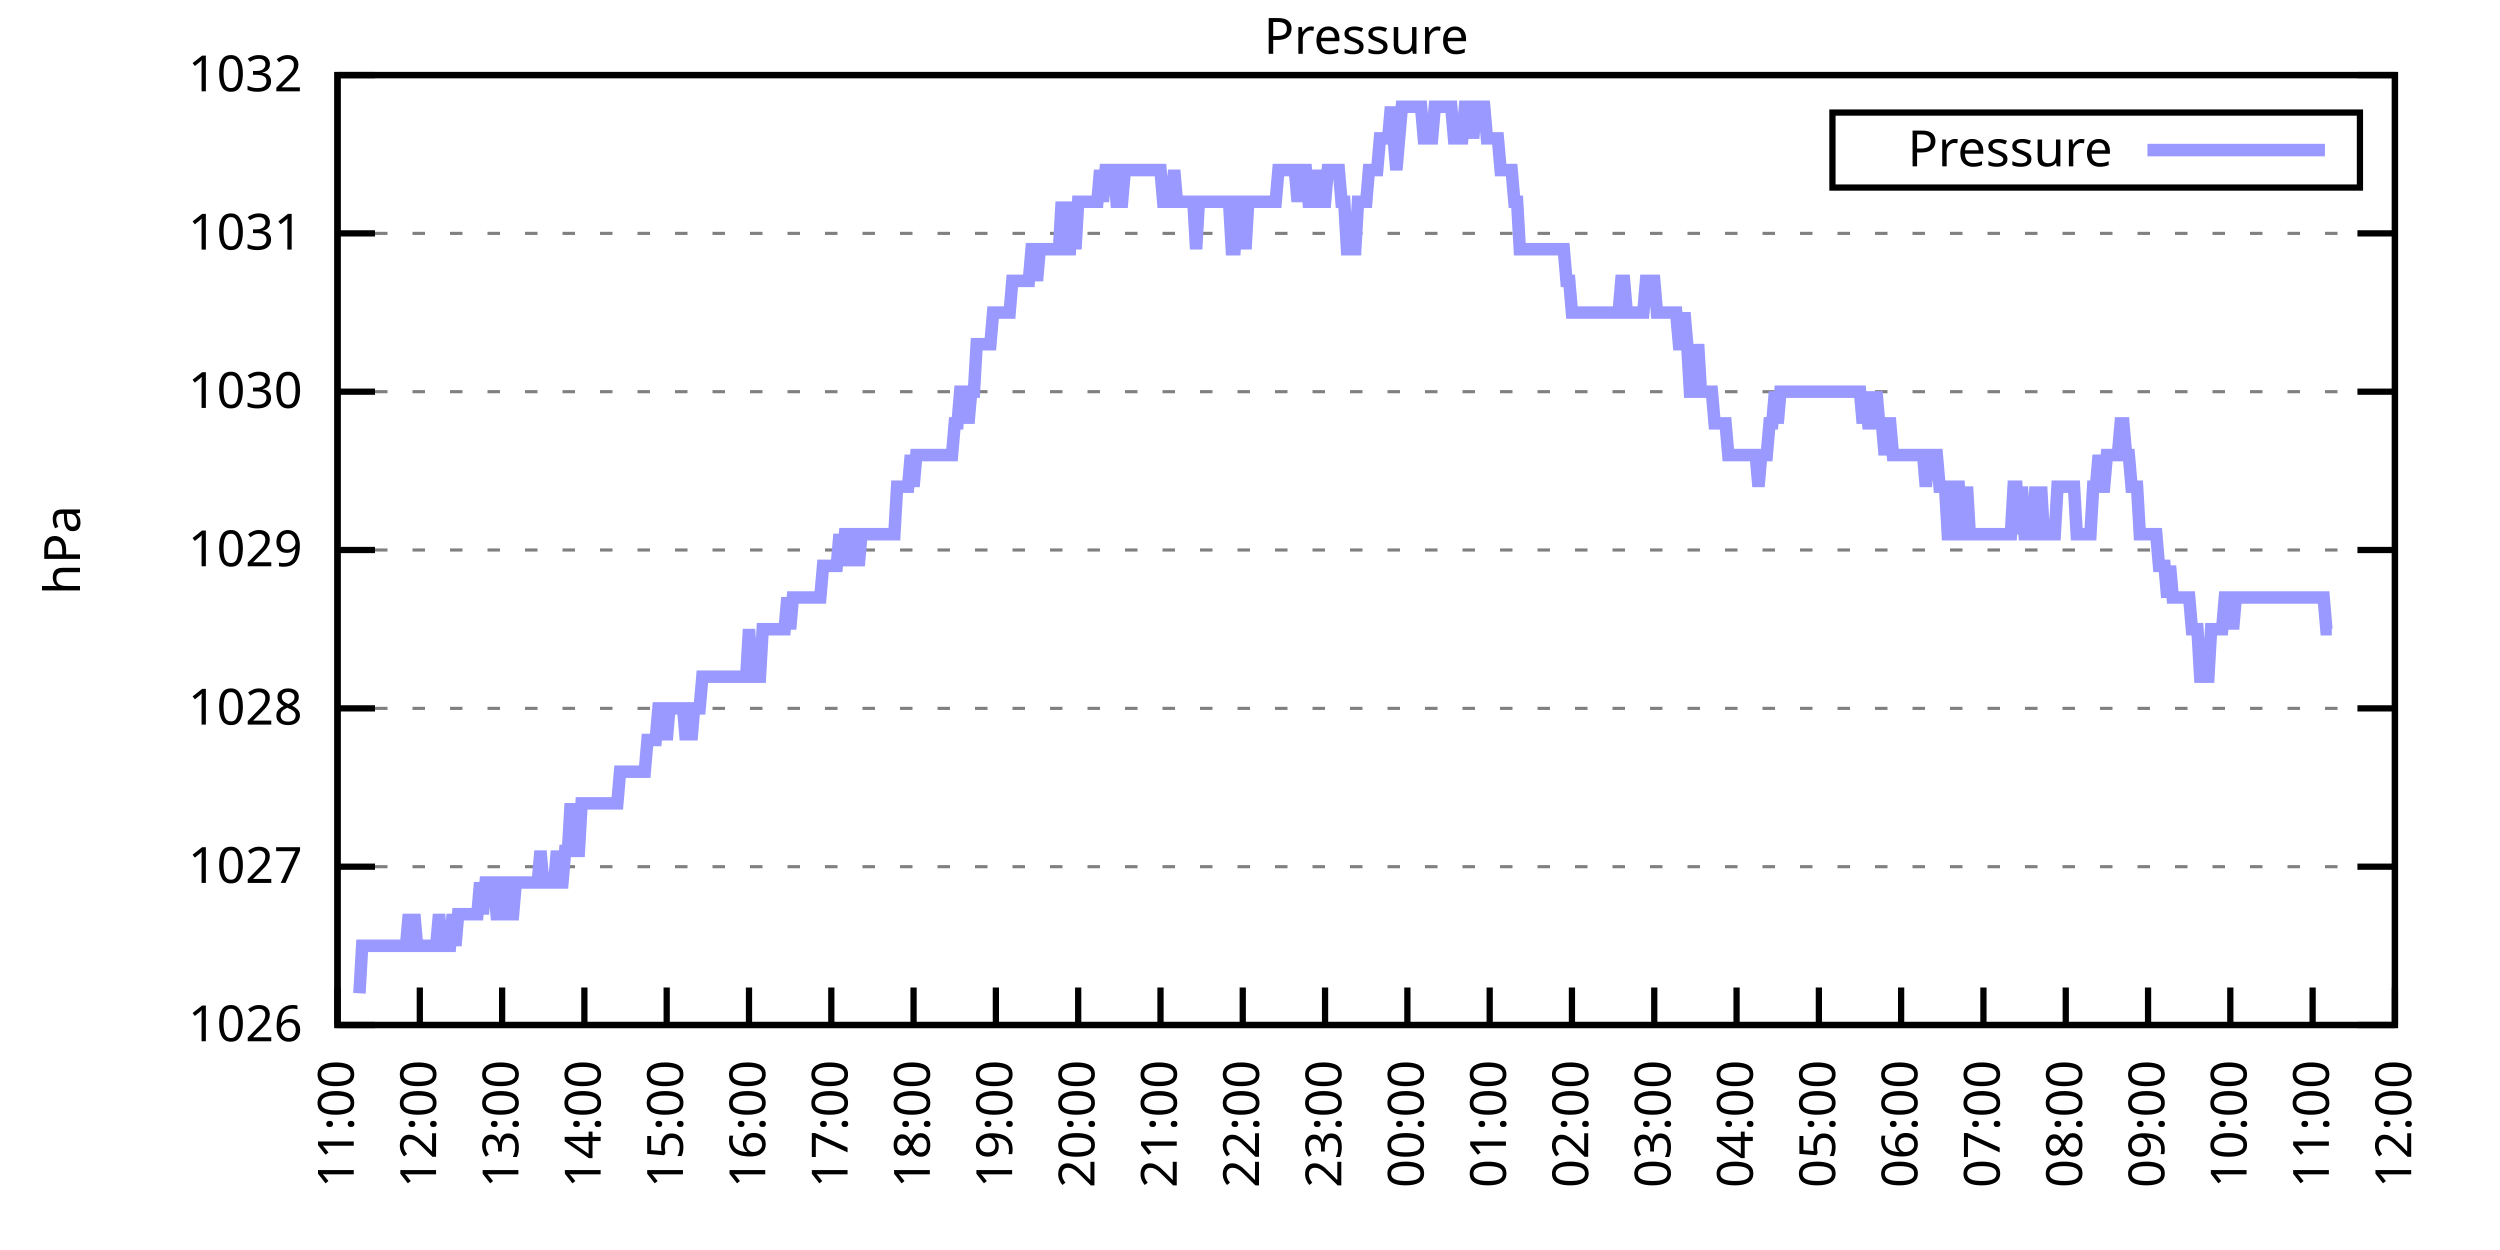
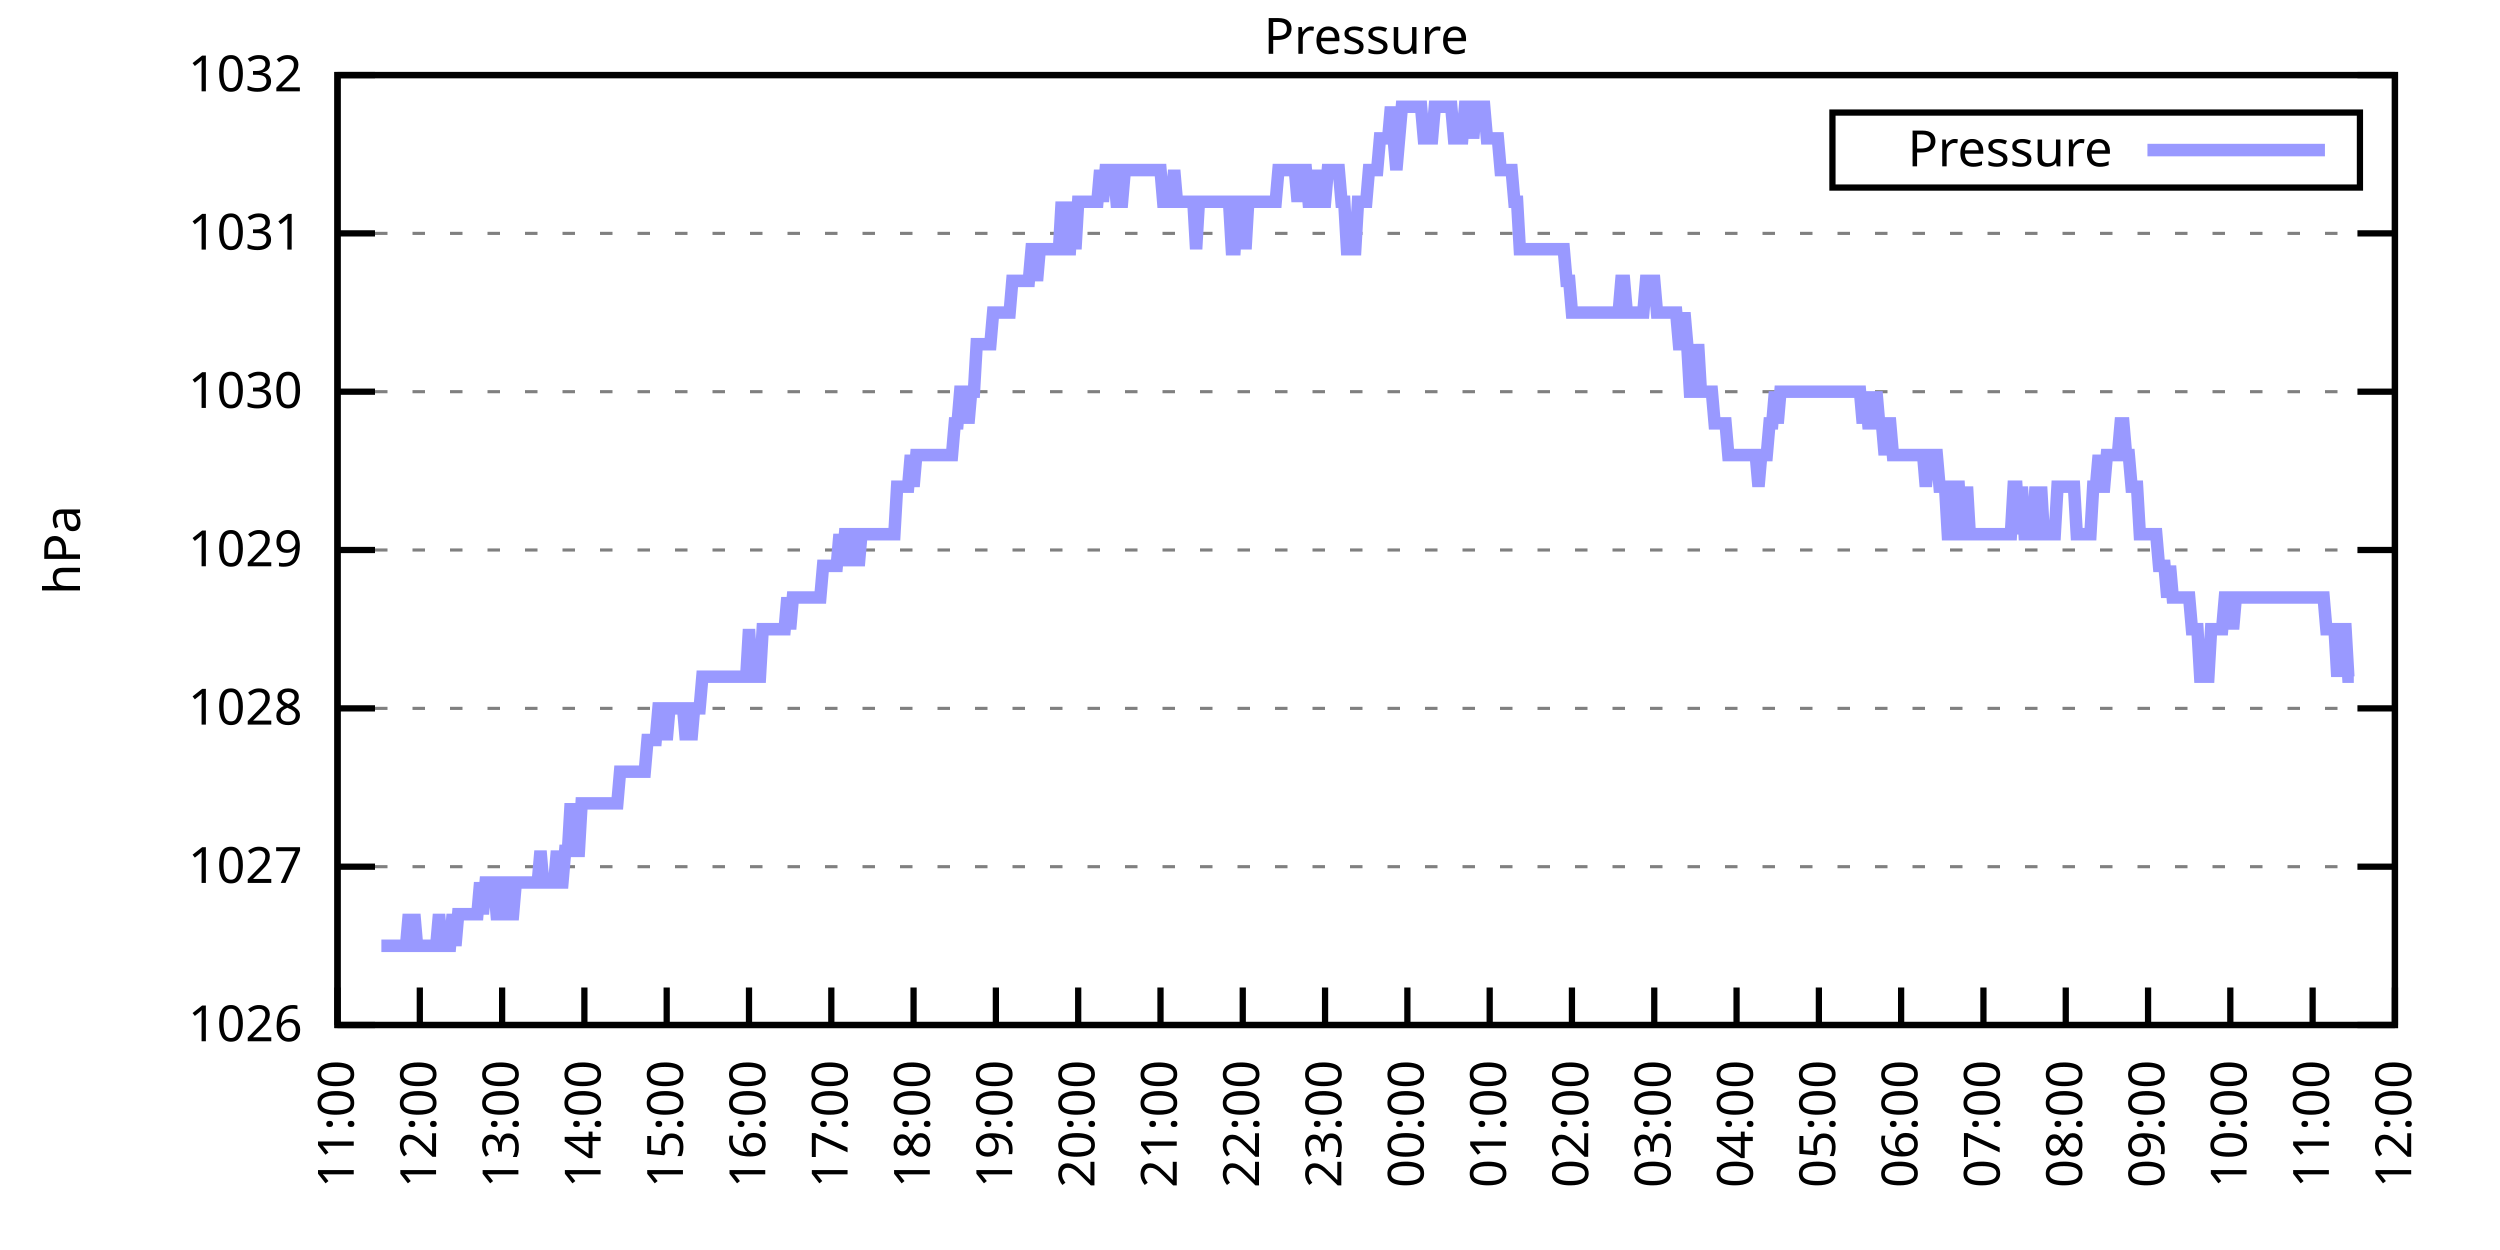
<svg xmlns="http://www.w3.org/2000/svg" xmlns:xlink="http://www.w3.org/1999/xlink" width="400" height="200" viewBox="0 0 400 200">
  <g id="gnuplot_canvas">
    <rect x="0" y="0" width="400" height="200" fill="none" />
    <defs>
      <circle id="gpDot" r="0.5" stroke-width="0.5" stroke="currentColor" />
      <path id="gpPt0" stroke-width="0.333" stroke="currentColor" d="M-1,0 h2 M0,-1 v2" />
      <path id="gpPt1" stroke-width="0.333" stroke="currentColor" d="M-1,-1 L1,1 M1,-1 L-1,1" />
      <path id="gpPt2" stroke-width="0.333" stroke="currentColor" d="M-1,0 L1,0 M0,-1 L0,1 M-1,-1 L1,1 M-1,1 L1,-1" />
      <rect id="gpPt3" stroke-width="0.333" stroke="currentColor" x="-1" y="-1" width="2" height="2" />
      <rect id="gpPt4" stroke-width="0.333" stroke="currentColor" fill="currentColor" x="-1" y="-1" width="2" height="2" />
      <circle id="gpPt5" stroke-width="0.333" stroke="currentColor" cx="0" cy="0" r="1" />
      <use xlink:href="#gpPt5" id="gpPt6" fill="currentColor" stroke="none" />
      <path id="gpPt7" stroke-width="0.333" stroke="currentColor" d="M0,-1.33 L-1.33,0.67 L1.33,0.67 z" />
      <use xlink:href="#gpPt7" id="gpPt8" fill="currentColor" stroke="none" />
      <use xlink:href="#gpPt7" id="gpPt9" stroke="currentColor" transform="rotate(180)" />
      <use xlink:href="#gpPt9" id="gpPt10" fill="currentColor" stroke="none" />
      <use xlink:href="#gpPt3" id="gpPt11" stroke="currentColor" transform="rotate(45)" />
      <use xlink:href="#gpPt11" id="gpPt12" fill="currentColor" stroke="none" />
      <path id="gpPt13" stroke-width="0.333" stroke="currentColor" d="M0,1.330 L1.265,0.411 L0.782,-1.067 L-0.782,-1.076 L-1.265,0.411 z" />
      <use xlink:href="#gpPt13" id="gpPt14" fill="currentColor" stroke="none" />
      <filter id="textbox" filterUnits="objectBoundingBox" x="0" y="0" height="1" width="1">
        <feFlood flood-color="white" flood-opacity="1" result="bgnd" />
        <feComposite in="SourceGraphic" in2="bgnd" operator="atop" />
      </filter>
      <filter id="greybox" filterUnits="objectBoundingBox" x="0" y="0" height="1" width="1">
        <feFlood flood-color="lightgrey" flood-opacity="1" result="grey" />
        <feComposite in="SourceGraphic" in2="grey" operator="atop" />
      </filter>
    </defs>
    <g fill="none" color="white" stroke="currentColor" stroke-width="1.00" stroke-linecap="butt" stroke-linejoin="miter">
</g>
    <g fill="none" color="black" stroke="currentColor" stroke-width="1.00" stroke-linecap="butt" stroke-linejoin="miter">
      <g stroke="none" shape-rendering="crispEdges">
        <polygon fill="rgb(255, 255, 255)" points="54.00,164.00 383.18,164.00 383.18,12.02 54.00,12.02 " />
      </g>
    </g>
    <g fill="none" color="black" stroke="currentColor" stroke-width="1.00" stroke-linecap="butt" stroke-linejoin="miter">
</g>
    <g fill="none" color="black" stroke="black" stroke-width="0.50" stroke-linecap="butt" stroke-linejoin="miter">
</g>
    <g fill="none" color="gray" stroke="currentColor" stroke-width="0.50" stroke-linecap="butt" stroke-linejoin="miter">
      <path stroke="gray" stroke-dasharray="2,4" class="gridline" d="M54.00,164.00 L383.19,164.00  " />
    </g>
    <g fill="none" color="gray" stroke="gray" stroke-width="1.00" stroke-linecap="butt" stroke-linejoin="miter">
</g>
    <g fill="none" color="black" stroke="currentColor" stroke-width="1.00" stroke-linecap="butt" stroke-linejoin="miter">
      <path stroke="black" d="M54.00,164.00 L60.00,164.00 M383.19,164.00 L377.19,164.00  " />
      <g transform="translate(48.40,166.60)" stroke="none" fill="black" font-family="Sans" font-size="8.00" text-anchor="end">
        <text>
          <tspan font-family="Sans"> 1026</tspan>
        </text>
      </g>
    </g>
    <g fill="none" color="black" stroke="currentColor" stroke-width="1.00" stroke-linecap="butt" stroke-linejoin="miter">
</g>
    <g fill="none" color="black" stroke="black" stroke-width="0.50" stroke-linecap="butt" stroke-linejoin="miter">
</g>
    <g fill="none" color="gray" stroke="currentColor" stroke-width="0.50" stroke-linecap="butt" stroke-linejoin="miter">
      <path stroke="gray" stroke-dasharray="2,4" class="gridline" d="M54.00,138.67 L383.19,138.67  " />
    </g>
    <g fill="none" color="gray" stroke="gray" stroke-width="1.00" stroke-linecap="butt" stroke-linejoin="miter">
</g>
    <g fill="none" color="black" stroke="currentColor" stroke-width="1.00" stroke-linecap="butt" stroke-linejoin="miter">
      <path stroke="black" d="M54.00,138.67 L60.00,138.67 M383.19,138.67 L377.19,138.67  " />
      <g transform="translate(48.40,141.27)" stroke="none" fill="black" font-family="Sans" font-size="8.00" text-anchor="end">
        <text>
          <tspan font-family="Sans"> 1027</tspan>
        </text>
      </g>
    </g>
    <g fill="none" color="black" stroke="currentColor" stroke-width="1.00" stroke-linecap="butt" stroke-linejoin="miter">
</g>
    <g fill="none" color="black" stroke="black" stroke-width="0.50" stroke-linecap="butt" stroke-linejoin="miter">
</g>
    <g fill="none" color="gray" stroke="currentColor" stroke-width="0.50" stroke-linecap="butt" stroke-linejoin="miter">
      <path stroke="gray" stroke-dasharray="2,4" class="gridline" d="M54.00,113.34 L383.19,113.34  " />
    </g>
    <g fill="none" color="gray" stroke="gray" stroke-width="1.00" stroke-linecap="butt" stroke-linejoin="miter">
</g>
    <g fill="none" color="black" stroke="currentColor" stroke-width="1.00" stroke-linecap="butt" stroke-linejoin="miter">
      <path stroke="black" d="M54.00,113.34 L60.00,113.34 M383.19,113.34 L377.19,113.34  " />
      <g transform="translate(48.40,115.94)" stroke="none" fill="black" font-family="Sans" font-size="8.00" text-anchor="end">
        <text>
          <tspan font-family="Sans"> 1028</tspan>
        </text>
      </g>
    </g>
    <g fill="none" color="black" stroke="currentColor" stroke-width="1.00" stroke-linecap="butt" stroke-linejoin="miter">
</g>
    <g fill="none" color="black" stroke="black" stroke-width="0.50" stroke-linecap="butt" stroke-linejoin="miter">
</g>
    <g fill="none" color="gray" stroke="currentColor" stroke-width="0.50" stroke-linecap="butt" stroke-linejoin="miter">
      <path stroke="gray" stroke-dasharray="2,4" class="gridline" d="M54.00,88.00 L383.19,88.00  " />
    </g>
    <g fill="none" color="gray" stroke="gray" stroke-width="1.00" stroke-linecap="butt" stroke-linejoin="miter">
</g>
    <g fill="none" color="black" stroke="currentColor" stroke-width="1.00" stroke-linecap="butt" stroke-linejoin="miter">
      <path stroke="black" d="M54.00,88.00 L60.00,88.00 M383.19,88.00 L377.19,88.00  " />
      <g transform="translate(48.40,90.60)" stroke="none" fill="black" font-family="Sans" font-size="8.00" text-anchor="end">
        <text>
          <tspan font-family="Sans"> 1029</tspan>
        </text>
      </g>
    </g>
    <g fill="none" color="black" stroke="currentColor" stroke-width="1.00" stroke-linecap="butt" stroke-linejoin="miter">
</g>
    <g fill="none" color="black" stroke="black" stroke-width="0.50" stroke-linecap="butt" stroke-linejoin="miter">
</g>
    <g fill="none" color="gray" stroke="currentColor" stroke-width="0.50" stroke-linecap="butt" stroke-linejoin="miter">
      <path stroke="gray" stroke-dasharray="2,4" class="gridline" d="M54.00,62.67 L383.19,62.67  " />
    </g>
    <g fill="none" color="gray" stroke="gray" stroke-width="1.00" stroke-linecap="butt" stroke-linejoin="miter">
</g>
    <g fill="none" color="black" stroke="currentColor" stroke-width="1.00" stroke-linecap="butt" stroke-linejoin="miter">
      <path stroke="black" d="M54.00,62.67 L60.00,62.67 M383.19,62.67 L377.19,62.67  " />
      <g transform="translate(48.40,65.27)" stroke="none" fill="black" font-family="Sans" font-size="8.00" text-anchor="end">
        <text>
          <tspan font-family="Sans"> 1030</tspan>
        </text>
      </g>
    </g>
    <g fill="none" color="black" stroke="currentColor" stroke-width="1.00" stroke-linecap="butt" stroke-linejoin="miter">
</g>
    <g fill="none" color="black" stroke="black" stroke-width="0.50" stroke-linecap="butt" stroke-linejoin="miter">
</g>
    <g fill="none" color="gray" stroke="currentColor" stroke-width="0.50" stroke-linecap="butt" stroke-linejoin="miter">
      <path stroke="gray" stroke-dasharray="2,4" class="gridline" d="M54.00,37.34 L383.19,37.34  " />
    </g>
    <g fill="none" color="gray" stroke="gray" stroke-width="1.00" stroke-linecap="butt" stroke-linejoin="miter">
</g>
    <g fill="none" color="black" stroke="currentColor" stroke-width="1.00" stroke-linecap="butt" stroke-linejoin="miter">
      <path stroke="black" d="M54.00,37.34 L60.00,37.34 M383.19,37.34 L377.19,37.34  " />
      <g transform="translate(48.40,39.94)" stroke="none" fill="black" font-family="Sans" font-size="8.00" text-anchor="end">
        <text>
          <tspan font-family="Sans"> 1031</tspan>
        </text>
      </g>
    </g>
    <g fill="none" color="black" stroke="currentColor" stroke-width="1.00" stroke-linecap="butt" stroke-linejoin="miter">
</g>
    <g fill="none" color="black" stroke="black" stroke-width="0.50" stroke-linecap="butt" stroke-linejoin="miter">
</g>
    <g fill="none" color="gray" stroke="currentColor" stroke-width="0.50" stroke-linecap="butt" stroke-linejoin="miter">
      <path stroke="gray" stroke-dasharray="2,4" class="gridline" d="M54.00,12.01 L383.19,12.01  " />
    </g>
    <g fill="none" color="gray" stroke="gray" stroke-width="1.00" stroke-linecap="butt" stroke-linejoin="miter">
</g>
    <g fill="none" color="black" stroke="currentColor" stroke-width="1.00" stroke-linecap="butt" stroke-linejoin="miter">
      <path stroke="black" d="M54.00,12.01 L60.00,12.01 M383.19,12.01 L377.19,12.01  " />
      <g transform="translate(48.40,14.61)" stroke="none" fill="black" font-family="Sans" font-size="8.00" text-anchor="end">
        <text>
          <tspan font-family="Sans"> 1032</tspan>
        </text>
      </g>
    </g>
    <g fill="none" color="black" stroke="currentColor" stroke-width="1.00" stroke-linecap="butt" stroke-linejoin="miter">
      <path stroke="black" d="M54.00,164.00 L54.00,158.00  " />
      <g transform="translate(56.60,169.60) rotate(270.00)" stroke="none" fill="black" font-family="Sans" font-size="8.00" text-anchor="end">
        <text>
          <tspan font-family="Sans">11:00</tspan>
        </text>
      </g>
    </g>
    <g fill="none" color="black" stroke="currentColor" stroke-width="1.00" stroke-linecap="butt" stroke-linejoin="miter">
      <path stroke="black" d="M67.17,164.00 L67.17,158.00  " />
      <g transform="translate(69.77,169.60) rotate(270.00)" stroke="none" fill="black" font-family="Sans" font-size="8.00" text-anchor="end">
        <text>
          <tspan font-family="Sans">12:00</tspan>
        </text>
      </g>
    </g>
    <g fill="none" color="black" stroke="currentColor" stroke-width="1.00" stroke-linecap="butt" stroke-linejoin="miter">
      <path stroke="black" d="M80.34,164.00 L80.34,158.00  " />
      <g transform="translate(82.94,169.60) rotate(270.00)" stroke="none" fill="black" font-family="Sans" font-size="8.00" text-anchor="end">
        <text>
          <tspan font-family="Sans">13:00</tspan>
        </text>
      </g>
    </g>
    <g fill="none" color="black" stroke="currentColor" stroke-width="1.00" stroke-linecap="butt" stroke-linejoin="miter">
      <path stroke="black" d="M93.50,164.00 L93.50,158.00  " />
      <g transform="translate(96.10,169.60) rotate(270.00)" stroke="none" fill="black" font-family="Sans" font-size="8.00" text-anchor="end">
        <text>
          <tspan font-family="Sans">14:00</tspan>
        </text>
      </g>
    </g>
    <g fill="none" color="black" stroke="currentColor" stroke-width="1.00" stroke-linecap="butt" stroke-linejoin="miter">
      <path stroke="black" d="M106.67,164.00 L106.67,158.00  " />
      <g transform="translate(109.27,169.60) rotate(270.00)" stroke="none" fill="black" font-family="Sans" font-size="8.00" text-anchor="end">
        <text>
          <tspan font-family="Sans">15:00</tspan>
        </text>
      </g>
    </g>
    <g fill="none" color="black" stroke="currentColor" stroke-width="1.00" stroke-linecap="butt" stroke-linejoin="miter">
      <path stroke="black" d="M119.84,164.00 L119.84,158.00  " />
      <g transform="translate(122.44,169.60) rotate(270.00)" stroke="none" fill="black" font-family="Sans" font-size="8.00" text-anchor="end">
        <text>
          <tspan font-family="Sans">16:00</tspan>
        </text>
      </g>
    </g>
    <g fill="none" color="black" stroke="currentColor" stroke-width="1.00" stroke-linecap="butt" stroke-linejoin="miter">
      <path stroke="black" d="M133.01,164.00 L133.01,158.00  " />
      <g transform="translate(135.61,169.60) rotate(270.00)" stroke="none" fill="black" font-family="Sans" font-size="8.00" text-anchor="end">
        <text>
          <tspan font-family="Sans">17:00</tspan>
        </text>
      </g>
    </g>
    <g fill="none" color="black" stroke="currentColor" stroke-width="1.00" stroke-linecap="butt" stroke-linejoin="miter">
      <path stroke="black" d="M146.17,164.00 L146.17,158.00  " />
      <g transform="translate(148.77,169.60) rotate(270.00)" stroke="none" fill="black" font-family="Sans" font-size="8.00" text-anchor="end">
        <text>
          <tspan font-family="Sans">18:00</tspan>
        </text>
      </g>
    </g>
    <g fill="none" color="black" stroke="currentColor" stroke-width="1.00" stroke-linecap="butt" stroke-linejoin="miter">
      <path stroke="black" d="M159.34,164.00 L159.34,158.00  " />
      <g transform="translate(161.94,169.60) rotate(270.00)" stroke="none" fill="black" font-family="Sans" font-size="8.00" text-anchor="end">
        <text>
          <tspan font-family="Sans">19:00</tspan>
        </text>
      </g>
    </g>
    <g fill="none" color="black" stroke="currentColor" stroke-width="1.00" stroke-linecap="butt" stroke-linejoin="miter">
      <path stroke="black" d="M172.51,164.00 L172.51,158.00  " />
      <g transform="translate(175.11,169.60) rotate(270.00)" stroke="none" fill="black" font-family="Sans" font-size="8.00" text-anchor="end">
        <text>
          <tspan font-family="Sans">20:00</tspan>
        </text>
      </g>
    </g>
    <g fill="none" color="black" stroke="currentColor" stroke-width="1.00" stroke-linecap="butt" stroke-linejoin="miter">
      <path stroke="black" d="M185.68,164.00 L185.68,158.00  " />
      <g transform="translate(188.28,169.60) rotate(270.00)" stroke="none" fill="black" font-family="Sans" font-size="8.00" text-anchor="end">
        <text>
          <tspan font-family="Sans">21:00</tspan>
        </text>
      </g>
    </g>
    <g fill="none" color="black" stroke="currentColor" stroke-width="1.00" stroke-linecap="butt" stroke-linejoin="miter">
      <path stroke="black" d="M198.84,164.00 L198.84,158.00  " />
      <g transform="translate(201.44,169.60) rotate(270.00)" stroke="none" fill="black" font-family="Sans" font-size="8.00" text-anchor="end">
        <text>
          <tspan font-family="Sans">22:00</tspan>
        </text>
      </g>
    </g>
    <g fill="none" color="black" stroke="currentColor" stroke-width="1.00" stroke-linecap="butt" stroke-linejoin="miter">
      <path stroke="black" d="M212.01,164.00 L212.01,158.00  " />
      <g transform="translate(214.61,169.60) rotate(270.00)" stroke="none" fill="black" font-family="Sans" font-size="8.00" text-anchor="end">
        <text>
          <tspan font-family="Sans">23:00</tspan>
        </text>
      </g>
    </g>
    <g fill="none" color="black" stroke="currentColor" stroke-width="1.00" stroke-linecap="butt" stroke-linejoin="miter">
      <path stroke="black" d="M225.18,164.00 L225.18,158.00  " />
      <g transform="translate(227.78,169.60) rotate(270.00)" stroke="none" fill="black" font-family="Sans" font-size="8.00" text-anchor="end">
        <text>
          <tspan font-family="Sans">00:00</tspan>
        </text>
      </g>
    </g>
    <g fill="none" color="black" stroke="currentColor" stroke-width="1.00" stroke-linecap="butt" stroke-linejoin="miter">
      <path stroke="black" d="M238.35,164.00 L238.35,158.00  " />
      <g transform="translate(240.95,169.60) rotate(270.00)" stroke="none" fill="black" font-family="Sans" font-size="8.00" text-anchor="end">
        <text>
          <tspan font-family="Sans">01:00</tspan>
        </text>
      </g>
    </g>
    <g fill="none" color="black" stroke="currentColor" stroke-width="1.00" stroke-linecap="butt" stroke-linejoin="miter">
      <path stroke="black" d="M251.51,164.00 L251.51,158.00  " />
      <g transform="translate(254.11,169.60) rotate(270.00)" stroke="none" fill="black" font-family="Sans" font-size="8.00" text-anchor="end">
        <text>
          <tspan font-family="Sans">02:00</tspan>
        </text>
      </g>
    </g>
    <g fill="none" color="black" stroke="currentColor" stroke-width="1.00" stroke-linecap="butt" stroke-linejoin="miter">
      <path stroke="black" d="M264.68,164.00 L264.68,158.00  " />
      <g transform="translate(267.28,169.60) rotate(270.00)" stroke="none" fill="black" font-family="Sans" font-size="8.00" text-anchor="end">
        <text>
          <tspan font-family="Sans">03:00</tspan>
        </text>
      </g>
    </g>
    <g fill="none" color="black" stroke="currentColor" stroke-width="1.00" stroke-linecap="butt" stroke-linejoin="miter">
      <path stroke="black" d="M277.85,164.00 L277.85,158.00  " />
      <g transform="translate(280.45,169.60) rotate(270.00)" stroke="none" fill="black" font-family="Sans" font-size="8.00" text-anchor="end">
        <text>
          <tspan font-family="Sans">04:00</tspan>
        </text>
      </g>
    </g>
    <g fill="none" color="black" stroke="currentColor" stroke-width="1.00" stroke-linecap="butt" stroke-linejoin="miter">
      <path stroke="black" d="M291.02,164.00 L291.02,158.00  " />
      <g transform="translate(293.62,169.60) rotate(270.00)" stroke="none" fill="black" font-family="Sans" font-size="8.00" text-anchor="end">
        <text>
          <tspan font-family="Sans">05:00</tspan>
        </text>
      </g>
    </g>
    <g fill="none" color="black" stroke="currentColor" stroke-width="1.00" stroke-linecap="butt" stroke-linejoin="miter">
      <path stroke="black" d="M304.18,164.00 L304.18,158.00  " />
      <g transform="translate(306.78,169.60) rotate(270.00)" stroke="none" fill="black" font-family="Sans" font-size="8.00" text-anchor="end">
        <text>
          <tspan font-family="Sans">06:00</tspan>
        </text>
      </g>
    </g>
    <g fill="none" color="black" stroke="currentColor" stroke-width="1.00" stroke-linecap="butt" stroke-linejoin="miter">
      <path stroke="black" d="M317.35,164.00 L317.35,158.00  " />
      <g transform="translate(319.95,169.60) rotate(270.00)" stroke="none" fill="black" font-family="Sans" font-size="8.00" text-anchor="end">
        <text>
          <tspan font-family="Sans">07:00</tspan>
        </text>
      </g>
    </g>
    <g fill="none" color="black" stroke="currentColor" stroke-width="1.00" stroke-linecap="butt" stroke-linejoin="miter">
      <path stroke="black" d="M330.52,164.00 L330.52,158.00  " />
      <g transform="translate(333.12,169.60) rotate(270.00)" stroke="none" fill="black" font-family="Sans" font-size="8.00" text-anchor="end">
        <text>
          <tspan font-family="Sans">08:00</tspan>
        </text>
      </g>
    </g>
    <g fill="none" color="black" stroke="currentColor" stroke-width="1.00" stroke-linecap="butt" stroke-linejoin="miter">
      <path stroke="black" d="M343.69,164.00 L343.69,158.00  " />
      <g transform="translate(346.29,169.60) rotate(270.00)" stroke="none" fill="black" font-family="Sans" font-size="8.00" text-anchor="end">
        <text>
          <tspan font-family="Sans">09:00</tspan>
        </text>
      </g>
    </g>
    <g fill="none" color="black" stroke="currentColor" stroke-width="1.00" stroke-linecap="butt" stroke-linejoin="miter">
      <path stroke="black" d="M356.85,164.00 L356.85,158.00  " />
      <g transform="translate(359.45,169.60) rotate(270.00)" stroke="none" fill="black" font-family="Sans" font-size="8.00" text-anchor="end">
        <text>
          <tspan font-family="Sans">10:00</tspan>
        </text>
      </g>
    </g>
    <g fill="none" color="black" stroke="currentColor" stroke-width="1.00" stroke-linecap="butt" stroke-linejoin="miter">
      <path stroke="black" d="M370.02,164.00 L370.02,158.00  " />
      <g transform="translate(372.62,169.60) rotate(270.00)" stroke="none" fill="black" font-family="Sans" font-size="8.00" text-anchor="end">
        <text>
          <tspan font-family="Sans">11:00</tspan>
        </text>
      </g>
    </g>
    <g fill="none" color="black" stroke="currentColor" stroke-width="1.00" stroke-linecap="butt" stroke-linejoin="miter">
      <path stroke="black" d="M383.19,164.00 L383.19,158.00  " />
      <g transform="translate(385.79,169.60) rotate(270.00)" stroke="none" fill="black" font-family="Sans" font-size="8.00" text-anchor="end">
        <text>
          <tspan font-family="Sans">12:00</tspan>
        </text>
      </g>
    </g>
    <g fill="none" color="black" stroke="currentColor" stroke-width="1.00" stroke-linecap="butt" stroke-linejoin="miter">
</g>
    <g fill="none" color="black" stroke="currentColor" stroke-width="1.00" stroke-linecap="butt" stroke-linejoin="miter">
      <path stroke="black" d="M54.00,12.01 L54.00,164.00 L383.19,164.00 L383.19,12.01 L54.00,12.01 Z  " />
    </g>
    <g fill="none" color="black" stroke="currentColor" stroke-width="1.00" stroke-linecap="butt" stroke-linejoin="miter">
</g>
    <g fill="none" color="black" stroke="currentColor" stroke-width="1.00" stroke-linecap="butt" stroke-linejoin="miter">
      <path stroke="black" d="M293.19,30.01 L293.19,18.01 L377.59,18.01 L377.59,30.01 L293.19,30.01 Z  " />
    </g>
    <g id="Pressure_plot_1">
      <g fill="none" color="white" stroke="black" stroke-width="2.00" stroke-linecap="butt" stroke-linejoin="miter">
</g>
      <g fill="none" color="black" stroke="currentColor" stroke-width="2.00" stroke-linecap="butt" stroke-linejoin="miter">
        <g transform="translate(337.99,26.61)" stroke="none" fill="black" font-family="Sans" font-size="8.00" text-anchor="end">
          <text>
            <tspan font-family="Sans">Pressure</tspan>
          </text>
        </g>
      </g>
      <g fill="none" color="black" stroke="currentColor" stroke-width="2.00" stroke-linecap="butt" stroke-linejoin="miter">
-         <path stroke="rgb(153, 153, 255)" d="M343.59,24.01 L371.99,24.01 M57.51,158.93 L57.95,151.33 L58.39,151.33 L58.83,151.33 L59.27,151.33 L59.71,151.33   L60.14,151.33 L60.58,151.33 L61.02,151.33 L61.46,151.33 L61.90,151.33 L62.34,151.33 L62.78,151.33 L63.22,151.33   L63.66,151.33 L64.10,151.33 L64.53,151.33 L64.97,151.33 L65.41,146.27 L65.85,151.33 L66.29,146.27 L66.73,151.33   L67.17,151.33 L67.61,151.33 L68.05,151.33 L68.48,151.33 L68.92,151.33 L69.36,151.33 L69.80,151.33 L70.24,146.27   L70.68,151.33 L71.12,151.33 L71.56,151.33 L72.00,151.33 L72.43,146.27 L72.87,151.33 L73.31,146.27 L73.75,146.27   L74.19,146.27 L74.63,146.27 L75.07,146.27 L75.51,146.27 L75.95,146.27 L76.38,146.27 L76.82,141.20 L77.26,146.27   L77.70,141.20 L78.14,141.20 L78.58,141.20 L79.02,141.20 L79.46,146.27 L79.90,146.27 L80.34,146.27 L80.77,141.20   L81.21,141.20 L81.65,146.27 L82.09,146.27 L82.53,141.20 L82.97,141.20 L83.41,141.20 L83.85,141.20 L84.29,141.20   L84.72,141.20 L85.16,141.20 L85.60,141.20 L86.04,141.20 L86.48,136.14 L86.92,141.20 L87.36,141.20 L87.80,141.20   L88.24,141.20 L88.67,141.20 L89.11,136.14 L89.55,141.20 L89.99,141.20 L90.43,136.14 L90.87,136.14 L91.31,128.54   L91.75,136.14 L92.19,136.14 L92.62,136.14 L93.06,128.54 L93.50,128.54 L93.94,128.54 L94.38,128.54 L94.82,128.54   L95.26,128.54 L95.70,128.54 L96.14,128.54 L96.58,128.54 L97.01,128.54 L97.45,128.54 L97.89,128.54 L98.33,128.54   L98.77,128.54 L99.21,123.47 L99.65,123.47 L100.09,123.47 L100.53,123.47 L100.96,123.47 L101.40,123.47 L101.84,123.47   L102.28,123.47 L102.72,123.47 L103.16,123.47 L103.60,118.40 L104.04,118.40 L104.48,118.40 L104.91,118.40 L105.35,113.34   L105.79,113.34 L106.23,113.34 L106.67,118.40 L107.11,113.34 L107.55,113.34 L107.99,113.34 L108.43,113.34 L108.87,113.34   L109.30,113.34 L109.74,118.40 L110.18,113.34 L110.62,118.40 L111.06,113.34 L111.50,113.34 L111.94,113.34 L112.38,108.27   L112.82,108.27 L113.25,108.27 L113.69,108.27 L114.13,108.27 L114.57,108.27 L115.01,108.27 L115.45,108.27 L115.89,108.27   L116.33,108.27 L116.77,108.27 L117.20,108.27 L117.64,108.27 L118.08,108.27 L118.52,108.27 L118.96,108.27 L119.40,108.27   L119.84,100.67 L120.28,108.27 L120.72,108.27 L121.15,108.27 L121.59,108.27 L122.03,100.67 L122.47,100.67 L122.91,100.67   L123.35,100.67 L123.79,100.67 L124.23,100.67 L124.67,100.67 L125.11,100.67 L125.54,100.67 L125.98,95.60 L126.42,100.67   L126.86,95.60 L127.30,95.60 L127.74,95.60 L128.18,95.60 L128.62,95.60 L129.06,95.60 L129.49,95.60 L129.93,95.60   L130.37,95.60 L130.81,95.60 L131.25,95.60 L131.69,90.54 L132.13,90.54 L132.57,90.54 L133.01,90.54 L133.44,90.54   L133.88,90.54 L134.32,85.47 L134.76,90.54 L135.20,85.47 L135.64,85.47 L136.08,85.47 L136.52,90.54 L136.96,85.47   L137.39,90.54 L137.83,85.47 L138.27,85.47 L138.71,85.47 L139.15,85.47 L139.59,85.47 L140.03,85.47 L140.47,85.47   L140.91,85.47 L141.35,85.47 L141.78,85.47 L142.22,85.47 L142.66,85.47 L143.10,85.47 L143.54,77.87 L143.98,77.87   L144.42,77.87 L144.86,77.87 L145.30,77.87 L145.73,72.81 L146.17,77.87 L146.61,72.81 L147.05,72.81 L147.49,72.81   L147.93,72.81 L148.37,72.81 L148.81,72.81 L149.25,72.81 L149.68,72.81 L150.12,72.81 L150.56,72.81 L151.00,72.81   L151.44,72.81 L151.88,72.81 L152.32,72.81 L152.76,67.74 L153.20,67.74 L153.63,62.67 L154.07,62.67 L154.51,62.67   L154.95,67.74 L155.39,62.67 L155.83,62.67 L156.27,55.07 L156.71,55.07 L157.15,55.07 L157.59,55.07 L158.02,55.07   L158.46,55.07 L158.90,50.01 L159.34,50.01 L159.78,50.01 L160.22,50.01 L160.66,50.01 L161.10,50.01 L161.54,50.01   L161.97,44.94 L162.41,44.94 L162.85,44.94 L163.29,44.94 L163.73,44.94 L164.17,44.94 L164.61,44.94 L165.05,39.87   L165.49,39.87 L165.92,44.94 L166.36,39.87 L166.80,39.87 L167.24,39.87 L167.68,39.87 L168.12,39.87 L168.56,39.87   L169.00,39.87 L169.44,39.87 L169.87,32.28 L170.31,39.87 L170.75,39.87 L171.19,39.87 L171.63,32.28 L172.07,39.87   L172.51,32.28 L172.95,32.28 L173.39,32.28 L173.83,32.28 L174.26,32.28 L174.70,32.28 L175.14,32.28 L175.58,32.28   L176.02,27.21 L176.46,32.28 L176.90,27.21 L177.34,27.21 L177.78,27.21 L178.21,27.21 L178.65,32.28 L179.09,32.28   L179.53,32.28 L179.97,27.21 L180.41,27.21 L180.85,27.21 L181.29,27.21 L181.73,27.21 L182.16,27.21 L182.60,27.21   L183.04,27.21 L183.48,27.21 L183.92,27.21 L184.36,27.21 L184.80,27.21 L185.24,27.21 L185.68,27.21 L186.11,32.28   L186.55,32.28 L186.99,32.28 L187.43,32.28 L187.87,27.21 L188.31,32.28 L188.75,32.28 L189.19,32.28 L189.63,32.28   L190.07,32.28 L190.50,32.28 L190.94,32.28 L191.38,39.87 L191.82,32.28 L192.26,32.28 L192.70,32.28 L193.14,32.28   L193.58,32.28 L194.02,32.28 L194.45,32.28 L194.89,32.28 L195.33,32.28 L195.77,32.28 L196.21,32.28 L196.65,32.28   L197.09,39.87 L197.53,39.87 L197.97,32.28 L198.40,32.28 L198.84,32.28 L199.28,39.87 L199.72,32.28 L200.16,32.28   L200.60,32.28 L201.04,32.28 L201.48,32.28 L201.92,32.28 L202.35,32.28 L202.79,32.28 L203.23,32.28 L203.67,32.28   L204.11,32.28 L204.55,27.21 L204.99,27.21 L205.43,27.21 L205.87,27.21 L206.31,27.21 L206.74,27.21 L207.18,27.21   L207.62,32.28 L208.06,27.21 L208.50,27.21 L208.94,27.21 L209.38,32.28 L209.82,32.28 L210.26,27.21 L210.69,32.28   L211.13,27.21 L211.57,32.28 L212.01,32.28 L212.45,27.21 L212.89,27.21 L213.33,27.21 L213.77,27.21 L214.21,27.21   L214.64,32.28 L215.08,32.28 L215.52,39.87 L215.96,39.87 L216.40,39.87 L216.84,39.87 L217.28,32.28 L217.72,32.28   L218.16,32.28 L218.60,32.28 L219.03,27.21 L219.47,27.21 L219.91,27.21 L220.35,27.21 L220.79,22.14 L221.23,22.14   L221.67,22.14 L222.11,22.14 L222.55,17.08 L222.98,22.14 L223.42,27.21 L223.86,22.14 L224.30,17.08 L224.74,17.08   L225.18,17.08 L225.62,17.08 L226.06,17.08 L226.50,17.08 L226.93,17.08 L227.37,17.08 L227.81,22.14 L228.25,22.14   L228.69,22.14 L229.13,22.14 L229.57,17.08 L230.01,17.08 L230.45,17.08 L230.88,17.08 L231.32,17.08 L231.76,17.08   L232.20,17.08 L232.64,22.14 L233.08,22.14 L233.52,22.14 L233.96,22.14 L234.40,17.08 L234.84,17.08 L235.27,17.08   L235.71,22.14 L236.15,17.08 L236.59,17.08 L237.03,17.08 L237.47,17.08 L237.91,22.14 L238.35,22.14 L238.79,22.14   L239.22,22.14 L239.66,22.14 L240.10,27.21 L240.54,27.21 L240.98,27.21 L241.42,27.21 L241.86,27.21 L242.30,32.28   L242.74,32.28 L243.17,39.87 L243.61,39.87 L244.05,39.87 L244.49,39.87 L244.93,39.87 L245.37,39.87 L245.81,39.87   L246.25,39.87 L246.69,39.87 L247.12,39.87 L247.56,39.87 L248.00,39.87 L248.44,39.87 L248.88,39.87 L249.32,39.87   L249.76,39.87 L250.20,39.87 L250.64,44.94 L251.08,44.94 L251.51,50.01 L251.95,50.01 L252.39,50.01 L252.83,50.01   L253.27,50.01 L253.71,50.01 L254.15,50.01 L254.59,50.01 L255.03,50.01 L255.46,50.01 L255.90,50.01 L256.34,50.01   L256.78,50.01 L257.22,50.01 L257.66,50.01 L258.10,50.01 L258.54,50.01 L258.98,50.01 L259.41,44.94 L259.85,44.94   L260.29,50.01 L260.73,50.01 L261.17,50.01 L261.61,50.01 L262.05,50.01 L262.49,50.01 L262.93,50.01 L263.36,44.94   L263.80,44.94 L264.24,44.94 L264.68,44.94 L265.12,50.01 L265.56,50.01 L266.00,50.01 L266.44,50.01 L266.88,50.01   L267.32,50.01 L267.75,50.01 L268.19,50.01 L268.63,55.07 L269.07,55.07 L269.51,50.01 L269.95,55.07 L270.39,62.67   L270.83,62.67 L271.27,62.67 L271.70,55.07 L272.14,62.67 L272.58,62.67 L273.02,62.67 L273.46,62.67 L273.90,62.67   L274.34,67.74 L274.78,67.74 L275.22,67.74 L275.65,67.74 L276.09,67.74 L276.53,72.81 L276.97,72.81 L277.41,72.81   L277.85,72.81 L278.29,72.81 L278.73,72.81 L279.17,72.81 L279.60,72.81 L280.04,72.81 L280.48,72.81 L280.92,72.81   L281.36,77.87 L281.80,72.81 L282.24,72.81 L282.68,72.81 L283.12,67.74 L283.56,67.74 L283.99,62.67 L284.43,67.74   L284.87,62.67 L285.31,62.67 L285.75,62.67 L286.19,62.67 L286.63,62.67 L287.07,62.67 L287.51,62.67 L287.94,62.67   L288.38,62.67 L288.82,62.67 L289.26,62.67 L289.70,62.67 L290.14,62.67 L290.58,62.67 L291.02,62.67 L291.46,62.67   L291.89,62.67 L292.33,62.67 L292.77,62.67 L293.21,62.67 L293.65,62.67 L294.09,62.67 L294.53,62.67 L294.97,62.67   L295.41,62.67 L295.84,62.67 L296.28,62.67 L296.72,62.67 L297.16,62.67 L297.60,62.67 L298.04,67.74 L298.48,62.67   L298.92,67.74 L299.36,67.74 L299.80,67.74 L300.23,62.67 L300.67,67.74 L301.11,67.74 L301.55,72.81 L301.99,67.74   L302.43,67.74 L302.87,72.81 L303.31,72.81 L303.75,72.81 L304.18,72.81 L304.62,72.81 L305.06,72.81 L305.50,72.81   L305.94,72.81 L306.38,72.81 L306.82,72.81 L307.26,72.81 L307.70,72.81 L308.13,77.87 L308.57,72.81 L309.01,72.81   L309.45,72.81 L309.89,72.81 L310.33,77.87 L310.77,77.87 L311.21,77.87 L311.65,85.47 L312.08,85.47 L312.52,77.87   L312.96,77.87 L313.40,77.87 L313.84,85.47 L314.28,85.47 L314.72,77.87 L315.16,85.47 L315.60,85.47 L316.04,85.47   L316.47,85.47 L316.91,85.47 L317.35,85.47 L317.79,85.47 L318.23,85.47 L318.67,85.47 L319.11,85.47 L319.55,85.47   L319.99,85.47 L320.42,85.47 L320.86,85.47 L321.30,85.47 L321.74,85.47 L322.18,77.87 L322.62,77.87 L323.06,85.47   L323.50,77.87 L323.94,85.47 L324.37,85.47 L324.81,85.47 L325.25,85.47 L325.69,77.87 L326.13,85.47 L326.57,77.87   L327.01,85.47 L327.45,85.47 L327.89,85.47 L328.33,85.47 L328.76,85.47 L329.20,77.87 L329.64,77.87 L330.08,77.87   L330.52,77.87 L330.96,77.87 L331.40,77.87 L331.84,77.87 L332.28,85.47 L332.71,85.47 L333.15,85.47 L333.59,85.47   L334.03,85.47 L334.47,85.47 L334.91,77.87 L335.35,77.87 L335.79,72.81 L336.23,77.87 L336.66,77.87 L337.10,72.81   L337.54,72.81 L337.98,72.81 L338.42,72.81 L338.86,72.81 L339.30,67.74 L339.74,67.74 L340.18,72.81 L340.61,72.81   L341.05,77.87 L341.49,77.87 L341.93,77.87 L342.37,85.47 L342.81,85.47 L343.25,85.47 L343.69,85.47 L344.13,85.47   L344.57,85.47 L345.00,85.47 L345.44,90.54 L345.88,90.54 L346.32,90.54 L346.76,95.60 L347.20,90.54 L347.64,95.60   L348.08,95.60 L348.52,95.60 L348.95,95.60 L349.39,95.60 L349.83,95.60 L350.27,95.60 L350.71,100.67 L351.15,100.67   L351.59,100.67 L352.03,108.27 L352.47,108.27 L352.90,108.27 L353.34,108.27 L353.78,100.67 L354.22,100.67 L354.66,100.67   L355.10,100.67 L355.54,100.67 L355.98,95.60 L356.42,95.60 L356.85,95.60 L357.29,100.67 L357.73,95.60 L358.17,95.60   L358.61,95.60 L359.05,95.60 L359.49,95.60 L359.93,95.60 L360.37,95.60 L360.81,95.60 L361.24,95.60 L361.68,95.60   L362.12,95.60 L362.56,95.60 L363.00,95.60 L363.44,95.60 L363.88,95.60 L364.32,95.60 L364.76,95.60 L365.19,95.60   L365.63,95.60 L366.07,95.60 L366.51,95.60 L366.95,95.60 L367.39,95.60 L367.83,95.60 L368.27,95.60 L368.71,95.60   L369.14,95.60 L369.58,95.60 L370.02,95.60 L370.46,95.60 L370.90,95.60 L371.34,95.60 L371.78,95.60 L372.22,100.67   L372.66,100.67 L373.09,100.67  " />
+         <path stroke="rgb(153, 153, 255)" d="M343.59,24.01 L371.99,24.01 M61.02,151.33 L61.46,151.33 L61.90,151.33 L62.34,151.33 L62.78,151.33 L63.22,151.33   L63.66,151.33 L64.10,151.33 L64.53,151.33 L64.97,151.33 L65.41,146.27 L65.85,151.33 L66.29,146.27 L66.73,151.33   L67.17,151.33 L67.61,151.33 L68.05,151.33 L68.48,151.33 L68.92,151.33 L69.36,151.33 L69.80,151.33 L70.24,146.27   L70.68,151.33 L71.12,151.33 L71.56,151.33 L72.00,151.33 L72.43,146.27 L72.87,151.33 L73.31,146.27 L73.75,146.27   L74.19,146.27 L74.63,146.27 L75.07,146.27 L75.51,146.27 L75.95,146.27 L76.38,146.27 L76.82,141.20 L77.26,146.27   L77.70,141.20 L78.14,141.20 L78.58,141.20 L79.02,141.20 L79.46,146.27 L79.90,146.27 L80.34,146.27 L80.77,141.20   L81.21,141.20 L81.65,146.27 L82.09,146.27 L82.53,141.20 L82.97,141.20 L83.41,141.20 L83.85,141.20 L84.29,141.20   L84.72,141.20 L85.16,141.20 L85.60,141.20 L86.04,141.20 L86.48,136.14 L86.92,141.20 L87.36,141.20 L87.80,141.20   L88.24,141.20 L88.67,141.20 L89.11,136.14 L89.55,141.20 L89.99,141.20 L90.43,136.14 L90.87,136.14 L91.31,128.54   L91.75,136.14 L92.19,136.14 L92.62,136.14 L93.06,128.54 L93.50,128.54 L93.94,128.54 L94.38,128.54 L94.82,128.54   L95.26,128.54 L95.70,128.54 L96.14,128.54 L96.58,128.54 L97.01,128.54 L97.45,128.54 L97.89,128.54 L98.33,128.54   L98.77,128.54 L99.21,123.47 L99.65,123.47 L100.09,123.47 L100.53,123.47 L100.96,123.47 L101.40,123.47 L101.84,123.47   L102.28,123.47 L102.72,123.47 L103.16,123.47 L103.60,118.40 L104.04,118.40 L104.48,118.40 L104.91,118.40 L105.35,113.34   L105.79,113.34 L106.23,113.34 L106.67,118.40 L107.11,113.34 L107.55,113.34 L107.99,113.34 L108.43,113.34 L108.87,113.34   L109.30,113.34 L109.74,118.40 L110.18,113.34 L110.62,118.40 L111.06,113.34 L111.50,113.34 L111.94,113.34 L112.38,108.27   L112.82,108.27 L113.25,108.27 L113.69,108.27 L114.13,108.27 L114.57,108.27 L115.01,108.27 L115.45,108.27 L115.89,108.27   L116.33,108.27 L116.77,108.27 L117.20,108.27 L117.64,108.27 L118.08,108.27 L118.52,108.27 L118.96,108.27 L119.40,108.27   L119.84,100.67 L120.28,108.27 L120.72,108.27 L121.15,108.27 L121.59,108.27 L122.03,100.67 L122.47,100.67 L122.91,100.67   L123.35,100.67 L123.79,100.67 L124.23,100.67 L124.67,100.67 L125.11,100.67 L125.54,100.67 L125.98,95.60 L126.42,100.67   L126.86,95.60 L127.30,95.60 L127.74,95.60 L128.18,95.60 L128.62,95.60 L129.06,95.60 L129.49,95.60 L129.93,95.60   L130.37,95.60 L130.81,95.60 L131.25,95.60 L131.69,90.54 L132.13,90.54 L132.57,90.54 L133.01,90.54 L133.44,90.54   L133.88,90.54 L134.32,85.47 L134.76,90.54 L135.20,85.47 L135.64,85.47 L136.08,85.47 L136.52,90.54 L136.96,85.47   L137.39,90.54 L137.83,85.47 L138.27,85.47 L138.71,85.47 L139.15,85.47 L139.59,85.47 L140.03,85.47 L140.47,85.47   L140.91,85.47 L141.35,85.47 L141.78,85.47 L142.22,85.47 L142.66,85.47 L143.10,85.47 L143.54,77.87 L143.98,77.87   L144.42,77.87 L144.86,77.87 L145.30,77.87 L145.73,72.81 L146.17,77.87 L146.61,72.81 L147.05,72.81 L147.49,72.81   L147.93,72.81 L148.37,72.81 L148.81,72.81 L149.25,72.81 L149.68,72.81 L150.12,72.81 L150.56,72.81 L151.00,72.81   L151.44,72.81 L151.88,72.81 L152.32,72.81 L152.76,67.74 L153.20,67.74 L153.63,62.67 L154.07,62.67 L154.51,62.67   L154.95,67.74 L155.39,62.67 L155.83,62.67 L156.27,55.07 L156.71,55.07 L157.15,55.07 L157.59,55.07 L158.02,55.07   L158.46,55.07 L158.90,50.01 L159.34,50.01 L159.78,50.01 L160.22,50.01 L160.66,50.01 L161.10,50.01 L161.54,50.01   L161.97,44.94 L162.41,44.94 L162.85,44.94 L163.29,44.94 L163.73,44.94 L164.17,44.94 L164.61,44.94 L165.05,39.87   L165.49,39.87 L165.92,44.94 L166.36,39.87 L166.80,39.87 L167.24,39.87 L167.68,39.87 L168.12,39.87 L168.56,39.87   L169.00,39.87 L169.44,39.87 L169.87,32.28 L170.31,39.87 L170.75,39.87 L171.19,39.87 L171.63,32.28 L172.07,39.87   L172.51,32.28 L172.95,32.28 L173.39,32.28 L173.83,32.28 L174.26,32.28 L174.70,32.28 L175.14,32.28 L175.58,32.28   L176.02,27.21 L176.46,32.28 L176.90,27.21 L177.34,27.21 L177.78,27.21 L178.21,27.21 L178.65,32.28 L179.09,32.28   L179.53,32.28 L179.97,27.21 L180.41,27.21 L180.85,27.21 L181.29,27.21 L181.73,27.21 L182.16,27.21 L182.60,27.21   L183.04,27.21 L183.48,27.21 L183.92,27.21 L184.36,27.21 L184.80,27.21 L185.24,27.21 L185.68,27.21 L186.11,32.28   L186.55,32.28 L186.99,32.28 L187.43,32.28 L187.87,27.21 L188.31,32.28 L188.75,32.28 L189.19,32.28 L189.63,32.28   L190.07,32.28 L190.50,32.28 L190.94,32.28 L191.38,39.87 L191.82,32.28 L192.26,32.28 L192.70,32.28 L193.14,32.28   L193.58,32.28 L194.02,32.28 L194.45,32.28 L194.89,32.28 L195.33,32.28 L195.77,32.28 L196.21,32.28 L196.65,32.28   L197.09,39.87 L197.53,39.87 L197.97,32.28 L198.40,32.28 L198.84,32.28 L199.28,39.87 L199.72,32.28 L200.16,32.28   L200.60,32.28 L201.04,32.28 L201.48,32.28 L201.92,32.28 L202.35,32.28 L202.79,32.28 L203.23,32.28 L203.67,32.28   L204.11,32.28 L204.55,27.21 L204.99,27.21 L205.43,27.21 L205.87,27.21 L206.31,27.21 L206.74,27.21 L207.18,27.21   L207.62,32.28 L208.06,27.21 L208.50,27.21 L208.94,27.21 L209.38,32.28 L209.82,32.28 L210.26,27.21 L210.69,32.28   L211.13,27.21 L211.57,32.28 L212.01,32.28 L212.45,27.21 L212.89,27.21 L213.33,27.21 L213.77,27.21 L214.21,27.21   L214.64,32.28 L215.08,32.28 L215.52,39.87 L215.96,39.87 L216.40,39.87 L216.84,39.87 L217.28,32.28 L217.72,32.28   L218.16,32.28 L218.60,32.28 L219.03,27.21 L219.47,27.21 L219.91,27.21 L220.35,27.21 L220.79,22.14 L221.23,22.14   L221.67,22.14 L222.11,22.14 L222.55,17.08 L222.98,22.14 L223.42,27.21 L223.86,22.14 L224.30,17.08 L224.74,17.08   L225.18,17.08 L225.62,17.08 L226.06,17.08 L226.50,17.08 L226.93,17.08 L227.37,17.08 L227.81,22.14 L228.25,22.14   L228.69,22.14 L229.13,22.14 L229.57,17.08 L230.01,17.08 L230.45,17.08 L230.88,17.08 L231.32,17.08 L231.76,17.08   L232.20,17.08 L232.64,22.14 L233.08,22.14 L233.52,22.14 L233.96,22.14 L234.40,17.08 L234.84,17.08 L235.27,17.08   L235.71,22.14 L236.15,17.08 L236.59,17.08 L237.03,17.08 L237.47,17.08 L237.91,22.14 L238.35,22.14 L238.79,22.14   L239.22,22.14 L239.66,22.14 L240.10,27.21 L240.54,27.21 L240.98,27.21 L241.42,27.21 L241.86,27.21 L242.30,32.28   L242.74,32.28 L243.17,39.87 L243.61,39.87 L244.05,39.87 L244.49,39.87 L244.93,39.87 L245.37,39.87 L245.81,39.87   L246.25,39.87 L246.69,39.87 L247.12,39.87 L247.56,39.87 L248.00,39.87 L248.44,39.87 L248.88,39.87 L249.32,39.87   L249.76,39.87 L250.20,39.87 L250.64,44.94 L251.08,44.94 L251.51,50.01 L251.95,50.01 L252.39,50.01 L252.83,50.01   L253.27,50.01 L253.71,50.01 L254.15,50.01 L254.59,50.01 L255.03,50.01 L255.46,50.01 L255.90,50.01 L256.34,50.01   L256.78,50.01 L257.22,50.01 L257.66,50.01 L258.10,50.01 L258.54,50.01 L258.98,50.01 L259.41,44.94 L259.85,44.94   L260.29,50.01 L260.73,50.01 L261.17,50.01 L261.61,50.01 L262.05,50.01 L262.49,50.01 L262.93,50.01 L263.36,44.94   L263.80,44.94 L264.24,44.94 L264.68,44.94 L265.12,50.01 L265.56,50.01 L266.00,50.01 L266.44,50.01 L266.88,50.01   L267.32,50.01 L267.75,50.01 L268.19,50.01 L268.63,55.07 L269.07,55.07 L269.51,50.01 L269.95,55.07 L270.39,62.67   L270.83,62.67 L271.27,62.67 L271.70,55.07 L272.14,62.67 L272.58,62.67 L273.02,62.67 L273.46,62.67 L273.90,62.67   L274.34,67.74 L274.78,67.74 L275.22,67.74 L275.65,67.74 L276.09,67.74 L276.53,72.81 L276.97,72.81 L277.41,72.81   L277.85,72.81 L278.29,72.81 L278.73,72.81 L279.17,72.81 L279.60,72.81 L280.04,72.81 L280.48,72.81 L280.92,72.81   L281.36,77.87 L281.80,72.81 L282.24,72.81 L282.68,72.81 L283.12,67.74 L283.56,67.74 L283.99,62.67 L284.43,67.74   L284.87,62.67 L285.31,62.67 L285.75,62.67 L286.19,62.67 L286.63,62.67 L287.07,62.67 L287.51,62.67 L287.94,62.67   L288.38,62.67 L288.82,62.67 L289.26,62.67 L289.70,62.67 L290.14,62.67 L290.58,62.67 L291.02,62.67 L291.46,62.67   L291.89,62.67 L292.33,62.67 L292.77,62.67 L293.21,62.67 L293.65,62.67 L294.09,62.67 L294.53,62.67 L294.97,62.67   L295.41,62.67 L295.84,62.67 L296.28,62.67 L296.72,62.67 L297.16,62.67 L297.60,62.67 L298.04,67.74 L298.48,62.67   L298.92,67.74 L299.36,67.74 L299.80,67.74 L300.23,62.67 L300.67,67.74 L301.11,67.74 L301.55,72.81 L301.99,67.74   L302.43,67.74 L302.87,72.81 L303.31,72.81 L303.75,72.81 L304.18,72.81 L304.62,72.81 L305.06,72.81 L305.50,72.81   L305.94,72.81 L306.38,72.81 L306.82,72.81 L307.26,72.81 L307.70,72.81 L308.13,77.87 L308.57,72.81 L309.01,72.81   L309.45,72.81 L309.89,72.81 L310.33,77.87 L310.77,77.87 L311.21,77.87 L311.65,85.47 L312.08,85.47 L312.52,77.87   L312.96,77.87 L313.40,77.87 L313.84,85.47 L314.28,85.47 L314.72,77.87 L315.16,85.47 L315.60,85.47 L316.04,85.47   L316.47,85.47 L316.91,85.47 L317.35,85.47 L317.79,85.47 L318.23,85.47 L318.67,85.47 L319.11,85.47 L319.55,85.47   L319.99,85.47 L320.42,85.47 L320.86,85.47 L321.30,85.47 L321.74,85.47 L322.18,77.87 L322.62,77.87 L323.06,85.47   L323.50,77.87 L323.94,85.47 L324.37,85.47 L324.81,85.47 L325.25,85.47 L325.69,77.87 L326.13,85.47 L326.57,77.87   L327.01,85.47 L327.45,85.47 L327.89,85.47 L328.33,85.47 L328.76,85.47 L329.20,77.87 L329.64,77.87 L330.08,77.87   L330.52,77.87 L330.96,77.87 L331.40,77.87 L331.84,77.87 L332.28,85.47 L332.71,85.47 L333.15,85.47 L333.59,85.47   L334.03,85.47 L334.47,85.47 L334.91,77.87 L335.35,77.87 L335.79,72.81 L336.23,77.87 L336.66,77.87 L337.10,72.81   L337.54,72.81 L337.98,72.81 L338.42,72.81 L338.86,72.81 L339.30,67.74 L339.74,67.74 L340.18,72.81 L340.61,72.81   L341.05,77.87 L341.49,77.87 L341.93,77.87 L342.37,85.47 L342.81,85.47 L343.25,85.47 L343.69,85.47 L344.13,85.47   L344.57,85.47 L345.00,85.47 L345.44,90.54 L345.88,90.54 L346.32,90.54 L346.76,95.60 L347.20,90.54 L347.64,95.60   L348.08,95.60 L348.52,95.60 L348.95,95.60 L349.39,95.60 L349.83,95.60 L350.27,95.60 L350.71,100.67 L351.15,100.67   L351.59,100.67 L352.03,108.27 L352.47,108.27 L352.90,108.27 L353.34,108.27 L353.78,100.67 L354.22,100.67 L354.66,100.67   L355.10,100.67 L355.54,100.67 L355.98,95.60 L356.42,95.60 L356.85,95.60 L357.29,100.67 L357.73,95.60 L358.17,95.60   L358.61,95.60 L359.05,95.60 L359.49,95.60 L359.93,95.60 L360.37,95.60 L360.81,95.60 L361.24,95.60 L361.68,95.60   L362.12,95.60 L362.56,95.60 L363.00,95.60 L363.44,95.60 L363.88,95.60 L364.32,95.60 L364.76,95.60 L365.19,95.60   L365.63,95.60 L366.07,95.60 L366.51,95.60 L366.95,95.60 L367.39,95.60 L367.83,95.60 L368.27,95.60 L368.71,95.60   L369.14,95.60 L369.58,95.60 L370.02,95.60 L370.46,95.60 L370.90,95.60 L371.34,95.60 L371.78,95.60 L372.22,100.67   L372.66,100.67 L373.09,100.67 L373.53,100.67 L373.97,108.27 L374.41,100.67 L374.85,100.67 L375.29,100.67 L375.73,108.27   L376.17,108.27 L376.61,108.27  " />
      </g>
    </g>
    <g fill="none" color="black" stroke="currentColor" stroke-width="2.00" stroke-linecap="butt" stroke-linejoin="miter">
</g>
    <g fill="none" color="black" stroke="black" stroke-width="1.00" stroke-linecap="butt" stroke-linejoin="miter">
</g>
    <g fill="none" color="black" stroke="currentColor" stroke-width="1.00" stroke-linecap="butt" stroke-linejoin="miter">
      <path stroke="black" d="M54.00,12.01 L54.00,164.00 L383.19,164.00 L383.19,12.01 L54.00,12.01 Z  " />
      <g transform="translate(12.80,88.01) rotate(270.00)" stroke="none" fill="black" font-family="Sans" font-size="8.00" text-anchor="middle">
        <text>
          <tspan font-family="Sans">hPa</tspan>
        </text>
      </g>
    </g>
    <g fill="none" color="black" stroke="currentColor" stroke-width="1.00" stroke-linecap="butt" stroke-linejoin="miter">
</g>
    <g fill="none" color="black" stroke="currentColor" stroke-width="1.00" stroke-linecap="butt" stroke-linejoin="miter">
      <g transform="translate(218.59,8.61)" stroke="none" fill="black" font-family="Sans" font-size="8.00" text-anchor="middle">
        <text>
          <tspan font-family="Sans">Pressure</tspan>
        </text>
      </g>
    </g>
    <g fill="none" color="black" stroke="currentColor" stroke-width="1.00" stroke-linecap="butt" stroke-linejoin="miter">
</g>
  </g>
</svg>
